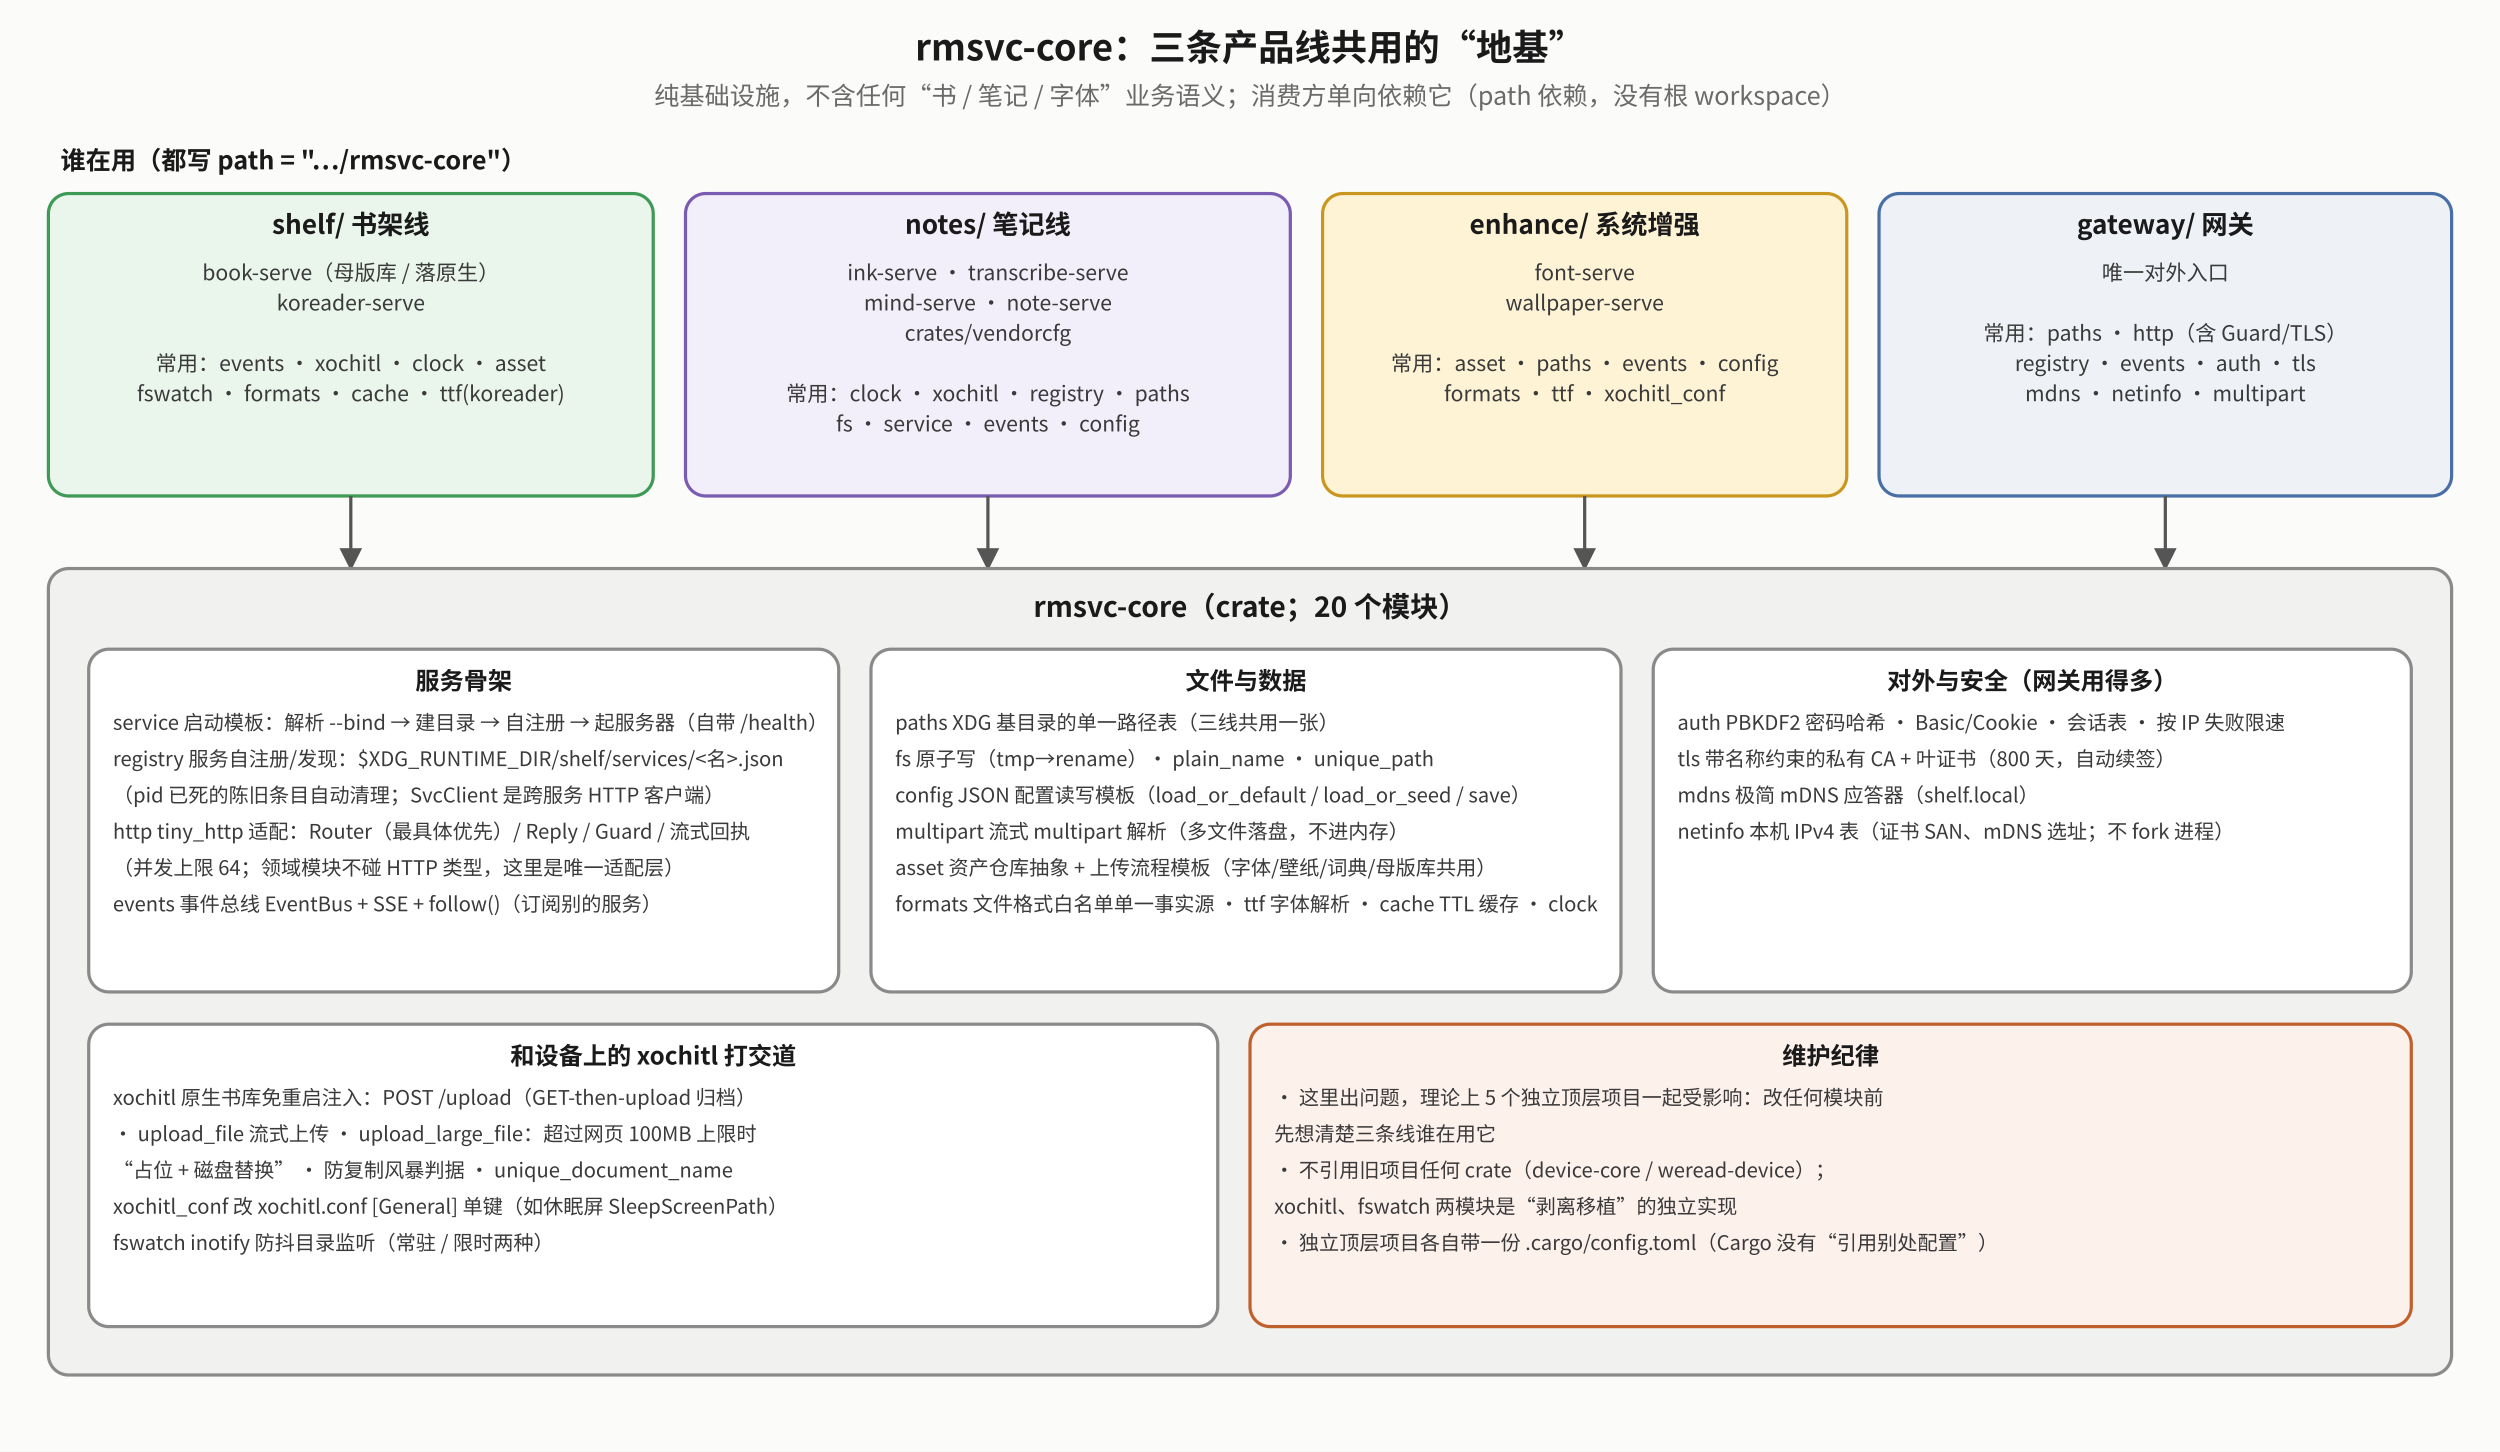
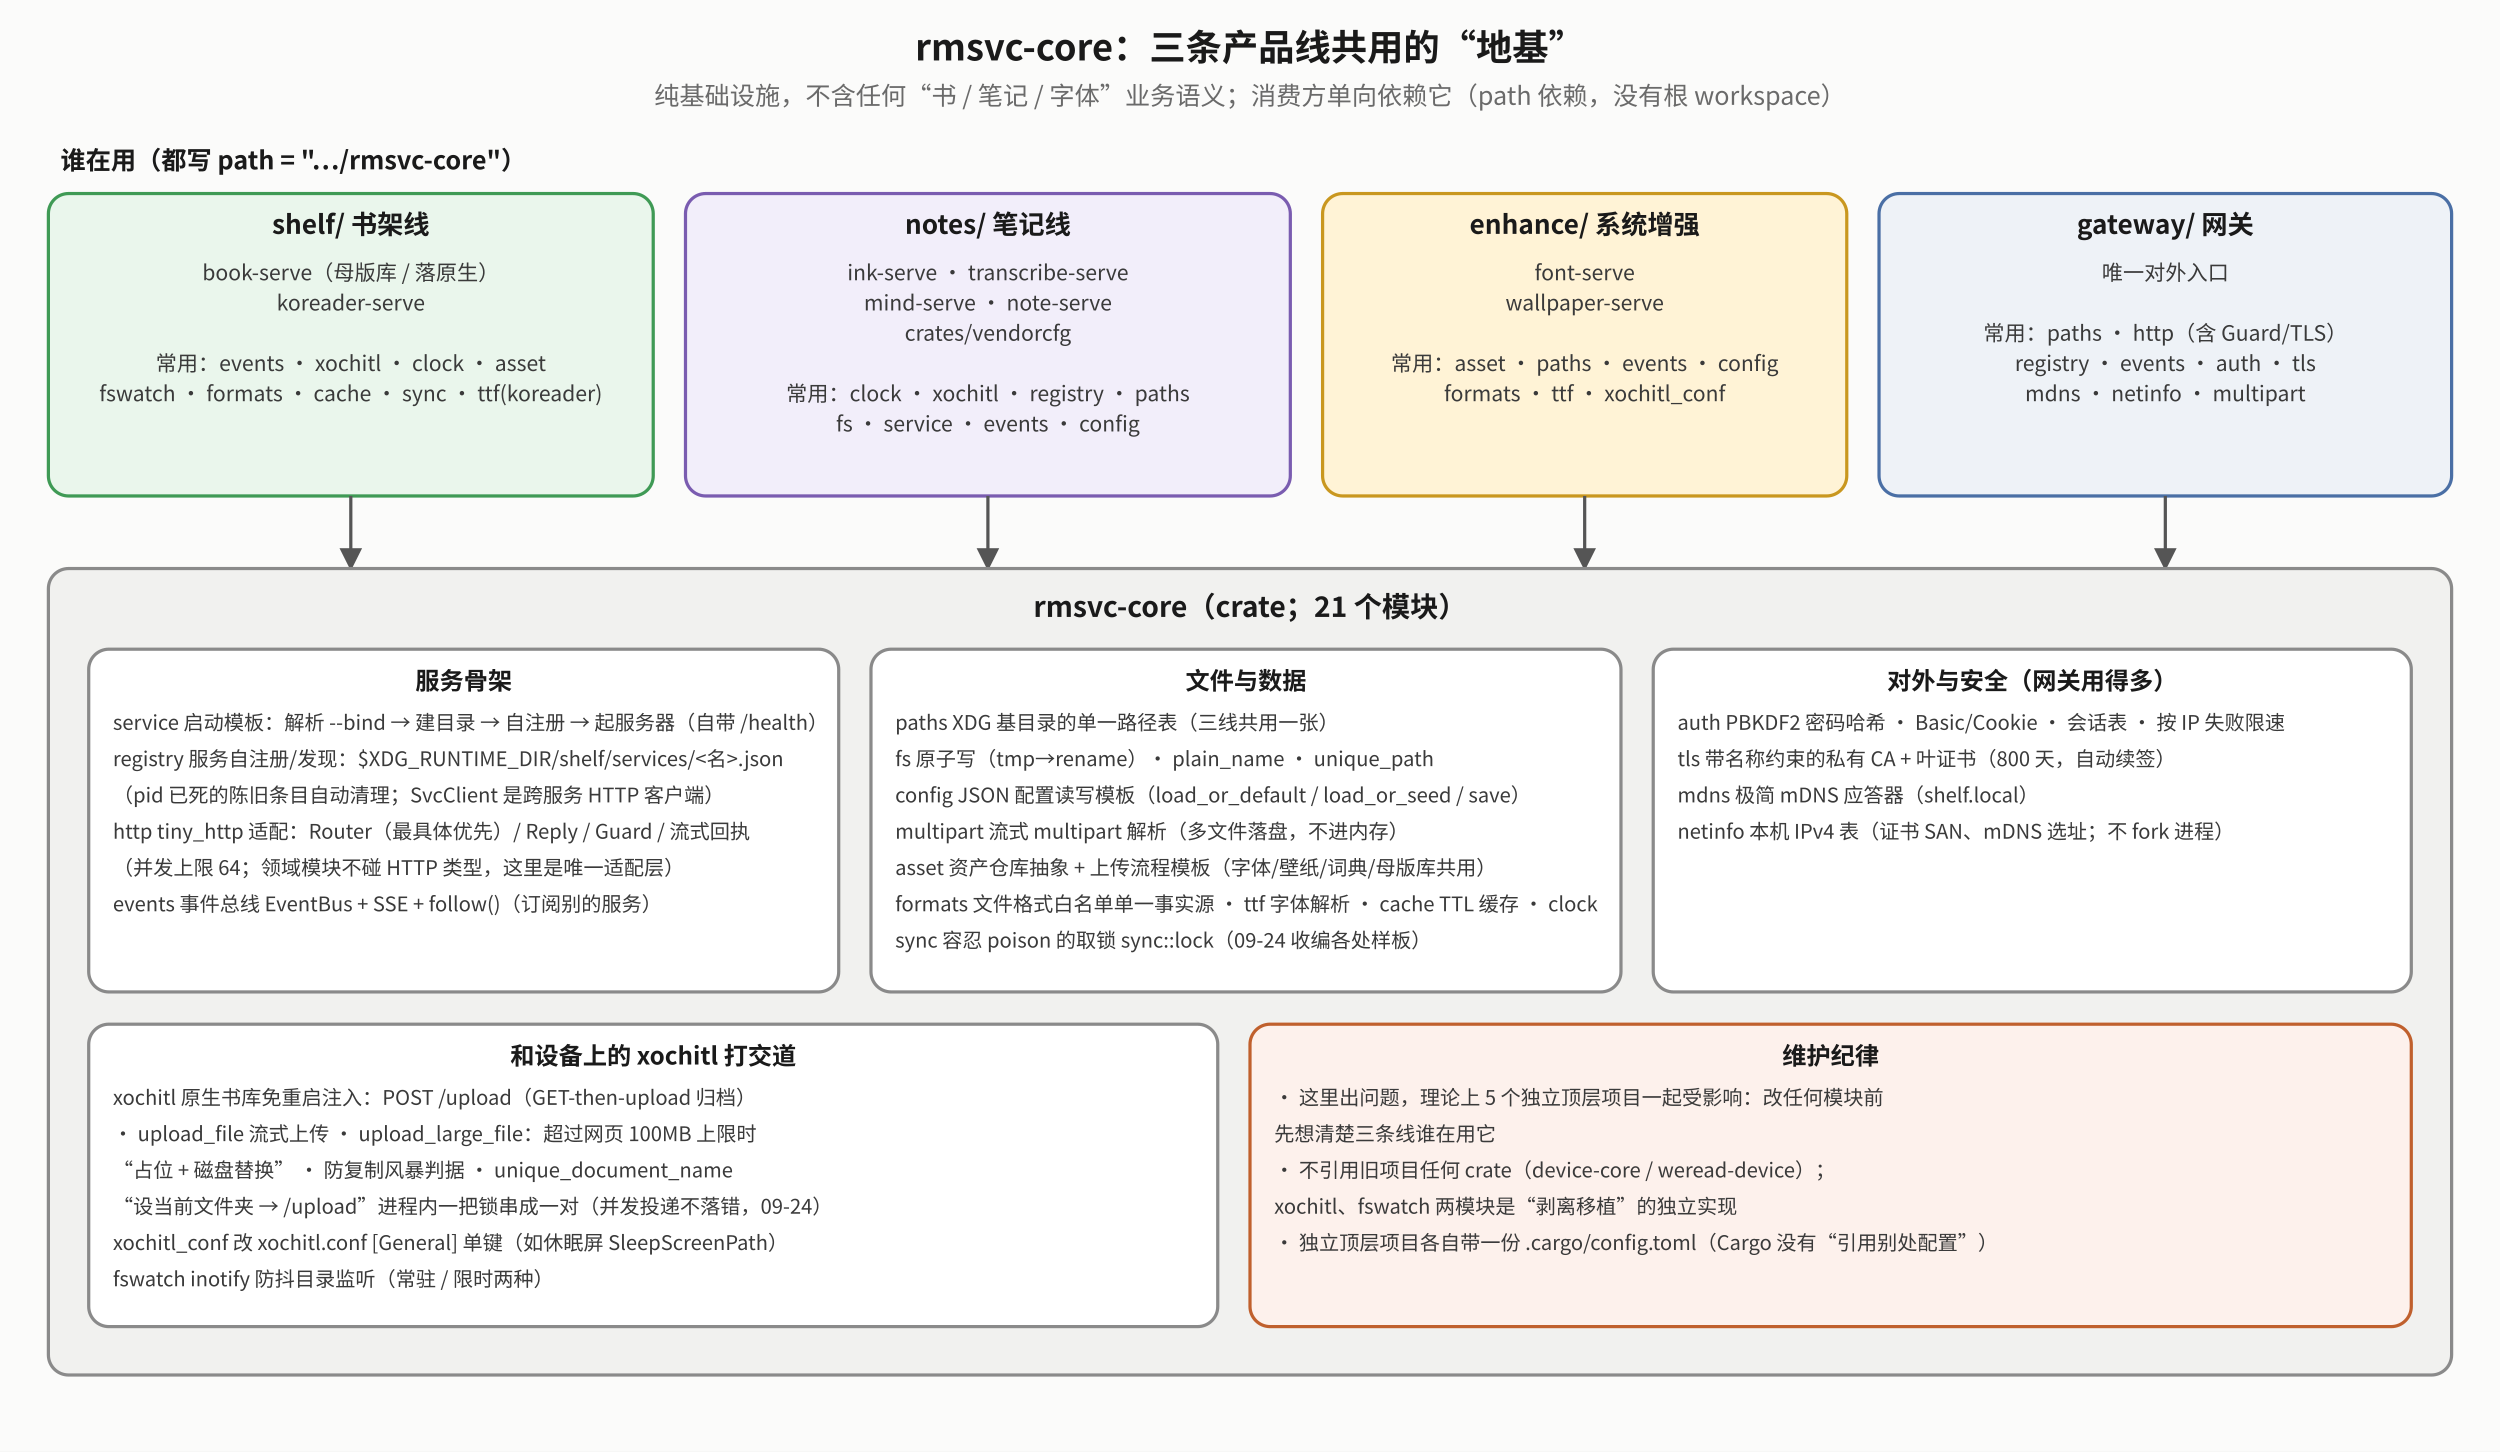
<svg xmlns="http://www.w3.org/2000/svg" viewBox="0 0 1240 720" font-family="Noto Sans CJK SC, sans-serif">
  <defs>
    <marker id="mk" viewBox="0 0 10 10" refX="9" refY="5" markerWidth="7" markerHeight="7" orient="auto-start-reverse">
      <path d="M0,0 L10,5 L0,10 z" fill="#555" />
    </marker>
    <marker id="mr" viewBox="0 0 10 10" refX="9" refY="5" markerWidth="7" markerHeight="7" orient="auto-start-reverse">
      <path d="M0,0 L10,5 L0,10 z" fill="#b0451f" />
    </marker>
    <marker id="mg" viewBox="0 0 10 10" refX="9" refY="5" markerWidth="7" markerHeight="7" orient="auto-start-reverse">
      <path d="M0,0 L10,5 L0,10 z" fill="#2f7d45" />
    </marker>
  </defs>
  <rect x="0" y="0" width="1240" height="720" fill="#fbfbfa" />
  <text x="620.0" y="30" text-anchor="middle" font-size="18" font-weight="bold" fill="#1a1a1a">rmsvc-core：三条产品线共用的“地基”</text>
  <text x="620.0" y="52" text-anchor="middle" font-size="12.5" fill="#6a6a6a">纯基础设施，不含任何“书 / 笔记 / 字体”业务语义；消费方单向依赖它（path 依赖，没有根 workspace）</text>
  <text x="30" y="84" text-anchor="start" font-size="12.5" font-weight="bold" fill="#1a1a1a">谁在用（都写 path = "…/rmsvc-core"）</text>
  <rect x="24" y="96" width="300" height="150" rx="10" fill="#eaf6ec" stroke="#3f9a55" stroke-width="1.6" />
  <text x="174.0" y="116" text-anchor="middle" font-size="13" font-weight="bold" fill="#1a1a1a">shelf/ 书架线</text>
  <text x="174.0" y="139" text-anchor="middle" font-size="10.5" fill="#3a3a3a">book-serve（母版库 / 落原生）</text>
  <text x="174.0" y="154" text-anchor="middle" font-size="10.5" fill="#3a3a3a">koreader-serve</text>
  <text x="174.0" y="169" text-anchor="middle" font-size="10.5" fill="#3a3a3a" />
  <text x="174.0" y="184" text-anchor="middle" font-size="10.5" fill="#3a3a3a">常用：events · xochitl · clock · asset</text>
-   <text x="174.0" y="199" text-anchor="middle" font-size="10.5" fill="#3a3a3a">fswatch · formats · cache · ttf(koreader)</text>
+   <text x="174.0" y="199" text-anchor="middle" font-size="10.5" fill="#3a3a3a">fswatch · formats · cache · sync · ttf(koreader)</text>
  <rect x="340" y="96" width="300" height="150" rx="10" fill="#f2eefa" stroke="#7a5cb0" stroke-width="1.6" />
  <text x="490.0" y="116" text-anchor="middle" font-size="13" font-weight="bold" fill="#1a1a1a">notes/ 笔记线</text>
  <text x="490.0" y="139" text-anchor="middle" font-size="10.5" fill="#3a3a3a">ink-serve · transcribe-serve</text>
  <text x="490.0" y="154" text-anchor="middle" font-size="10.5" fill="#3a3a3a">mind-serve · note-serve</text>
  <text x="490.0" y="169" text-anchor="middle" font-size="10.5" fill="#3a3a3a">crates/vendorcfg</text>
  <text x="490.0" y="184" text-anchor="middle" font-size="10.5" fill="#3a3a3a" />
  <text x="490.0" y="199" text-anchor="middle" font-size="10.5" fill="#3a3a3a">常用：clock · xochitl · registry · paths</text>
  <text x="490.0" y="214" text-anchor="middle" font-size="10.5" fill="#3a3a3a">fs · service · events · config</text>
  <rect x="656" y="96" width="260" height="150" rx="10" fill="#fff3d6" stroke="#c9971f" stroke-width="1.6" />
  <text x="786.0" y="116" text-anchor="middle" font-size="13" font-weight="bold" fill="#1a1a1a">enhance/ 系统增强</text>
  <text x="786.0" y="139" text-anchor="middle" font-size="10.5" fill="#3a3a3a">font-serve</text>
  <text x="786.0" y="154" text-anchor="middle" font-size="10.5" fill="#3a3a3a">wallpaper-serve</text>
  <text x="786.0" y="169" text-anchor="middle" font-size="10.5" fill="#3a3a3a" />
  <text x="786.0" y="184" text-anchor="middle" font-size="10.5" fill="#3a3a3a">常用：asset · paths · events · config</text>
  <text x="786.0" y="199" text-anchor="middle" font-size="10.5" fill="#3a3a3a">formats · ttf · xochitl_conf</text>
  <rect x="932" y="96" width="284" height="150" rx="10" fill="#eef2f7" stroke="#4a6fa5" stroke-width="1.6" />
  <text x="1074.0" y="116" text-anchor="middle" font-size="13" font-weight="bold" fill="#1a1a1a">gateway/ 网关</text>
  <text x="1074.0" y="139" text-anchor="middle" font-size="10.5" fill="#3a3a3a">唯一对外入口</text>
  <text x="1074.0" y="154" text-anchor="middle" font-size="10.5" fill="#3a3a3a" />
  <text x="1074.0" y="169" text-anchor="middle" font-size="10.5" fill="#3a3a3a">常用：paths · http（含 Guard/TLS）</text>
  <text x="1074.0" y="184" text-anchor="middle" font-size="10.5" fill="#3a3a3a">registry · events · auth · tls</text>
  <text x="1074.0" y="199" text-anchor="middle" font-size="10.5" fill="#3a3a3a">mdns · netinfo · multipart</text>
  <polyline points="174,246 174,282" fill="none" stroke="#555" stroke-width="1.6" marker-end="url(#mk)" />
  <polyline points="490,246 490,282" fill="none" stroke="#555" stroke-width="1.6" marker-end="url(#mk)" />
  <polyline points="786,246 786,282" fill="none" stroke="#555" stroke-width="1.6" marker-end="url(#mk)" />
  <polyline points="1074,246 1074,282" fill="none" stroke="#555" stroke-width="1.6" marker-end="url(#mk)" />
  <rect x="24" y="282" width="1192" height="400" rx="10" fill="#f1f1ef" stroke="#8a8a8a" stroke-width="1.6" />
-   <text x="620" y="306" text-anchor="middle" font-size="14" font-weight="bold" fill="#1a1a1a">rmsvc-core（crate；20 个模块）</text>
+   <text x="620" y="306" text-anchor="middle" font-size="14" font-weight="bold" fill="#1a1a1a">rmsvc-core（crate；21 个模块）</text>
  <rect x="44" y="322" width="372" height="170" rx="10" fill="#ffffff" stroke="#8a8a8a" stroke-width="1.6" />
  <text x="230.0" y="342" text-anchor="middle" font-size="12" font-weight="bold" fill="#1a1a1a">服务骨架</text>
  <text x="56" y="362" text-anchor="start" font-size="10" fill="#3a3a3a">service   启动模板：解析 --bind → 建目录 → 自注册 → 起服务器（自带 /health）</text>
  <text x="56" y="380" text-anchor="start" font-size="10" fill="#3a3a3a">registry  服务自注册/发现：$XDG_RUNTIME_DIR/shelf/services/&lt;名&gt;.json</text>
  <text x="56" y="398" text-anchor="start" font-size="10" fill="#3a3a3a">          （pid 已死的陈旧条目自动清理；SvcClient 是跨服务 HTTP 客户端）</text>
  <text x="56" y="416" text-anchor="start" font-size="10" fill="#3a3a3a">http      tiny_http 适配：Router（最具体优先）/ Reply / Guard / 流式回执</text>
  <text x="56" y="434" text-anchor="start" font-size="10" fill="#3a3a3a">          （并发上限 64；领域模块不碰 HTTP 类型，这里是唯一适配层）</text>
  <text x="56" y="452" text-anchor="start" font-size="10" fill="#3a3a3a">events    事件总线 EventBus + SSE + follow()（订阅别的服务）</text>
  <rect x="432" y="322" width="372" height="170" rx="10" fill="#ffffff" stroke="#8a8a8a" stroke-width="1.6" />
  <text x="618.0" y="342" text-anchor="middle" font-size="12" font-weight="bold" fill="#1a1a1a">文件与数据</text>
  <text x="444" y="362" text-anchor="start" font-size="10" fill="#3a3a3a">paths     XDG 基目录的单一路径表（三线共用一张）</text>
  <text x="444" y="380" text-anchor="start" font-size="10" fill="#3a3a3a">fs        原子写（tmp→rename）· plain_name · unique_path</text>
  <text x="444" y="398" text-anchor="start" font-size="10" fill="#3a3a3a">config    JSON 配置读写模板（load_or_default / load_or_seed / save）</text>
  <text x="444" y="416" text-anchor="start" font-size="10" fill="#3a3a3a">multipart 流式 multipart 解析（多文件落盘，不进内存）</text>
  <text x="444" y="434" text-anchor="start" font-size="10" fill="#3a3a3a">asset     资产仓库抽象 + 上传流程模板（字体/壁纸/词典/母版库共用）</text>
  <text x="444" y="452" text-anchor="start" font-size="10" fill="#3a3a3a">formats   文件格式白名单单一事实源 · ttf 字体解析 · cache TTL 缓存 · clock</text>
+   <text x="444" y="470" text-anchor="start" font-size="10" fill="#3a3a3a">sync      容忍 poison 的取锁 sync::lock（09-24 收编各处样板）</text>
  <rect x="820" y="322" width="376" height="170" rx="10" fill="#ffffff" stroke="#8a8a8a" stroke-width="1.6" />
  <text x="1008.0" y="342" text-anchor="middle" font-size="12" font-weight="bold" fill="#1a1a1a">对外与安全（网关用得多）</text>
  <text x="832" y="362" text-anchor="start" font-size="10" fill="#3a3a3a">auth      PBKDF2 密码哈希 · Basic/Cookie · 会话表 · 按 IP 失败限速</text>
  <text x="832" y="380" text-anchor="start" font-size="10" fill="#3a3a3a">tls       带名称约束的私有 CA + 叶证书（800 天，自动续签）</text>
  <text x="832" y="398" text-anchor="start" font-size="10" fill="#3a3a3a">mdns      极简 mDNS 应答器（shelf.local）</text>
  <text x="832" y="416" text-anchor="start" font-size="10" fill="#3a3a3a">netinfo   本机 IPv4 表（证书 SAN、mDNS 选址；不 fork 进程）</text>
  <rect x="44" y="508" width="560" height="150" rx="10" fill="#ffffff" stroke="#8a8a8a" stroke-width="1.6" />
  <text x="324.0" y="528" text-anchor="middle" font-size="12" font-weight="bold" fill="#1a1a1a">和设备上的 xochitl 打交道</text>
  <text x="56" y="548" text-anchor="start" font-size="10" fill="#3a3a3a">xochitl       原生书库免重启注入：POST /upload（GET-then-upload 归档）</text>
  <text x="56" y="566" text-anchor="start" font-size="10" fill="#3a3a3a">              · upload_file 流式上传 · upload_large_file：超过网页 100MB 上限时</text>
  <text x="56" y="584" text-anchor="start" font-size="10" fill="#3a3a3a">                “占位 + 磁盘替换” · 防复制风暴判据 · unique_document_name</text>
-   <text x="56" y="602" text-anchor="start" font-size="10" fill="#3a3a3a">xochitl_conf  改 xochitl.conf [General] 单键（如休眠屏 SleepScreenPath）</text>
-   <text x="56" y="620" text-anchor="start" font-size="10" fill="#3a3a3a">fswatch       inotify 防抖目录监听（常驻 / 限时两种）</text>
+   <text x="56" y="602" text-anchor="start" font-size="10" fill="#3a3a3a">                “设当前文件夹 → /upload”进程内一把锁串成一对（并发投递不落错，09-24）</text>
+   <text x="56" y="620" text-anchor="start" font-size="10" fill="#3a3a3a">xochitl_conf  改 xochitl.conf [General] 单键（如休眠屏 SleepScreenPath）</text>
+   <text x="56" y="638" text-anchor="start" font-size="10" fill="#3a3a3a">fswatch       inotify 防抖目录监听（常驻 / 限时两种）</text>
  <rect x="620" y="508" width="576" height="150" rx="10" fill="#fdf1ec" stroke="#c0602d" stroke-width="1.6" />
  <text x="908.0" y="528" text-anchor="middle" font-size="12" font-weight="bold" fill="#1a1a1a">维护纪律</text>
  <text x="632" y="548" text-anchor="start" font-size="10" fill="#3a3a3a">· 这里出问题，理论上 5 个独立顶层项目一起受影响：改任何模块前</text>
  <text x="632" y="566" text-anchor="start" font-size="10" fill="#3a3a3a">  先想清楚三条线谁在用它</text>
  <text x="632" y="584" text-anchor="start" font-size="10" fill="#3a3a3a">· 不引用旧项目任何 crate（device-core / weread-device）；</text>
  <text x="632" y="602" text-anchor="start" font-size="10" fill="#3a3a3a">  xochitl、fswatch 两模块是“剥离移植”的独立实现</text>
  <text x="632" y="620" text-anchor="start" font-size="10" fill="#3a3a3a">· 独立顶层项目各自带一份 .cargo/config.toml（Cargo 没有“引用别处配置”）</text>
</svg>
